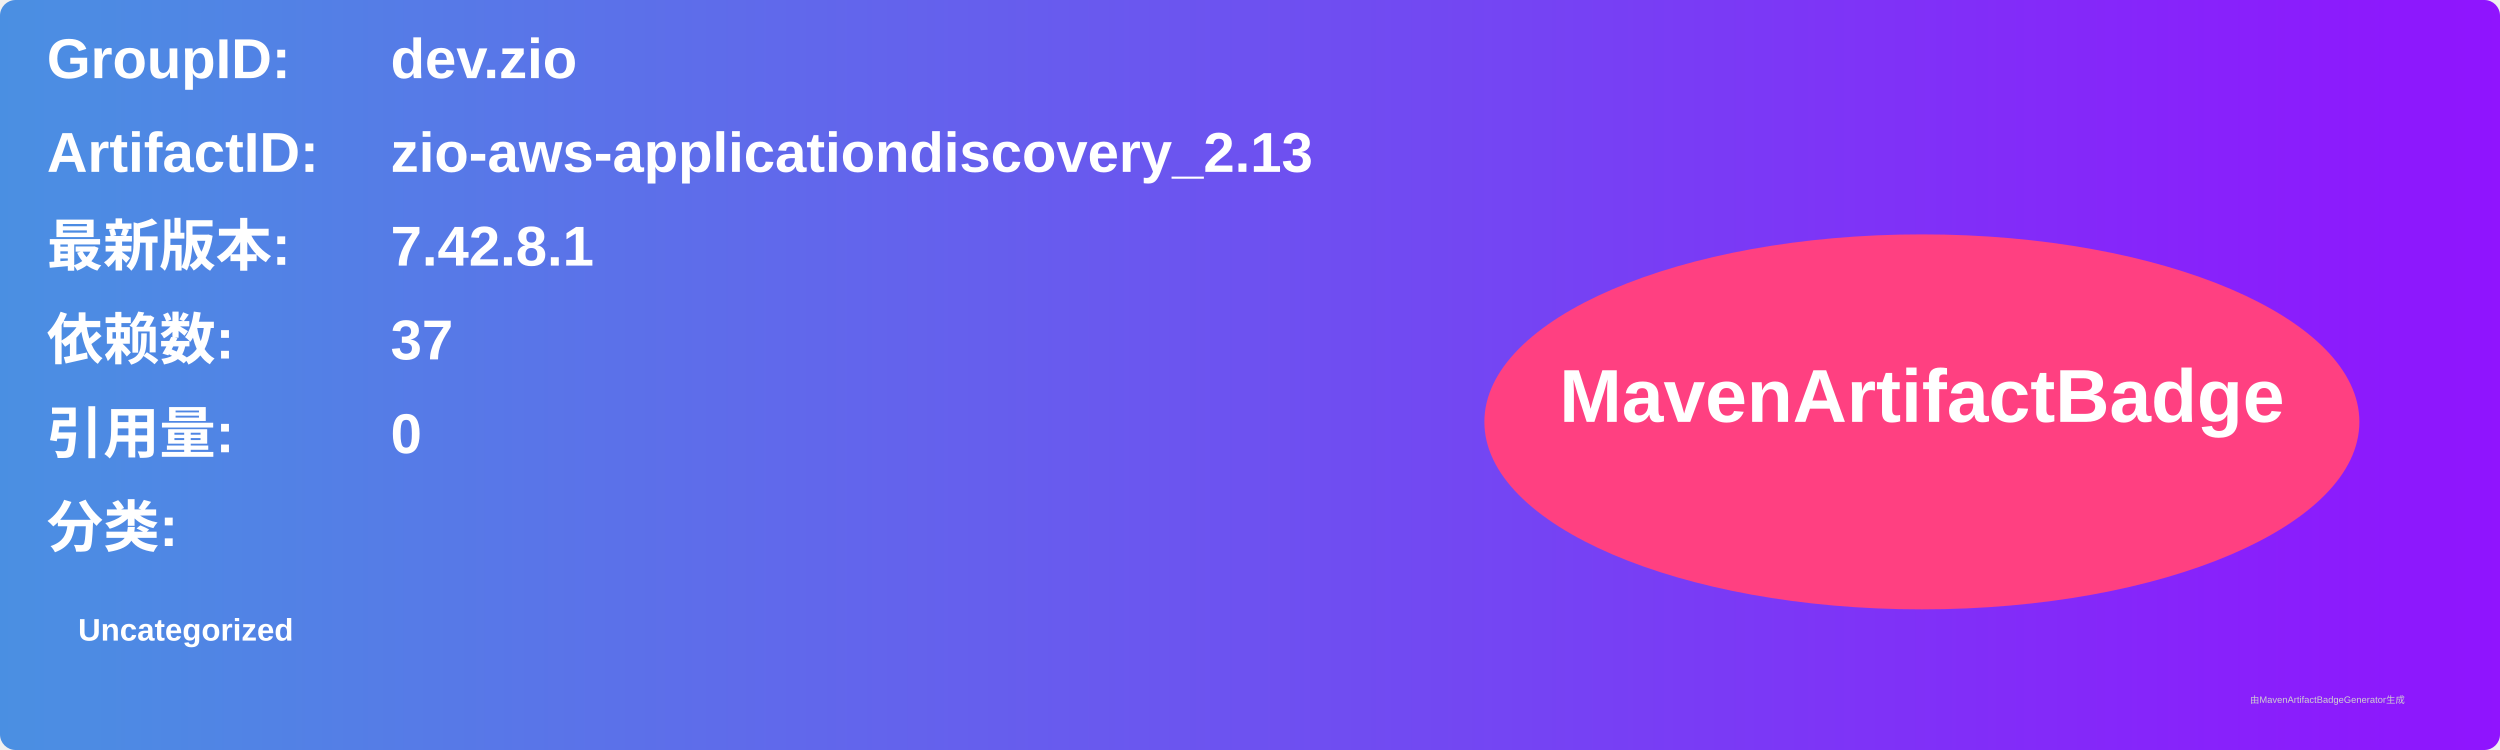
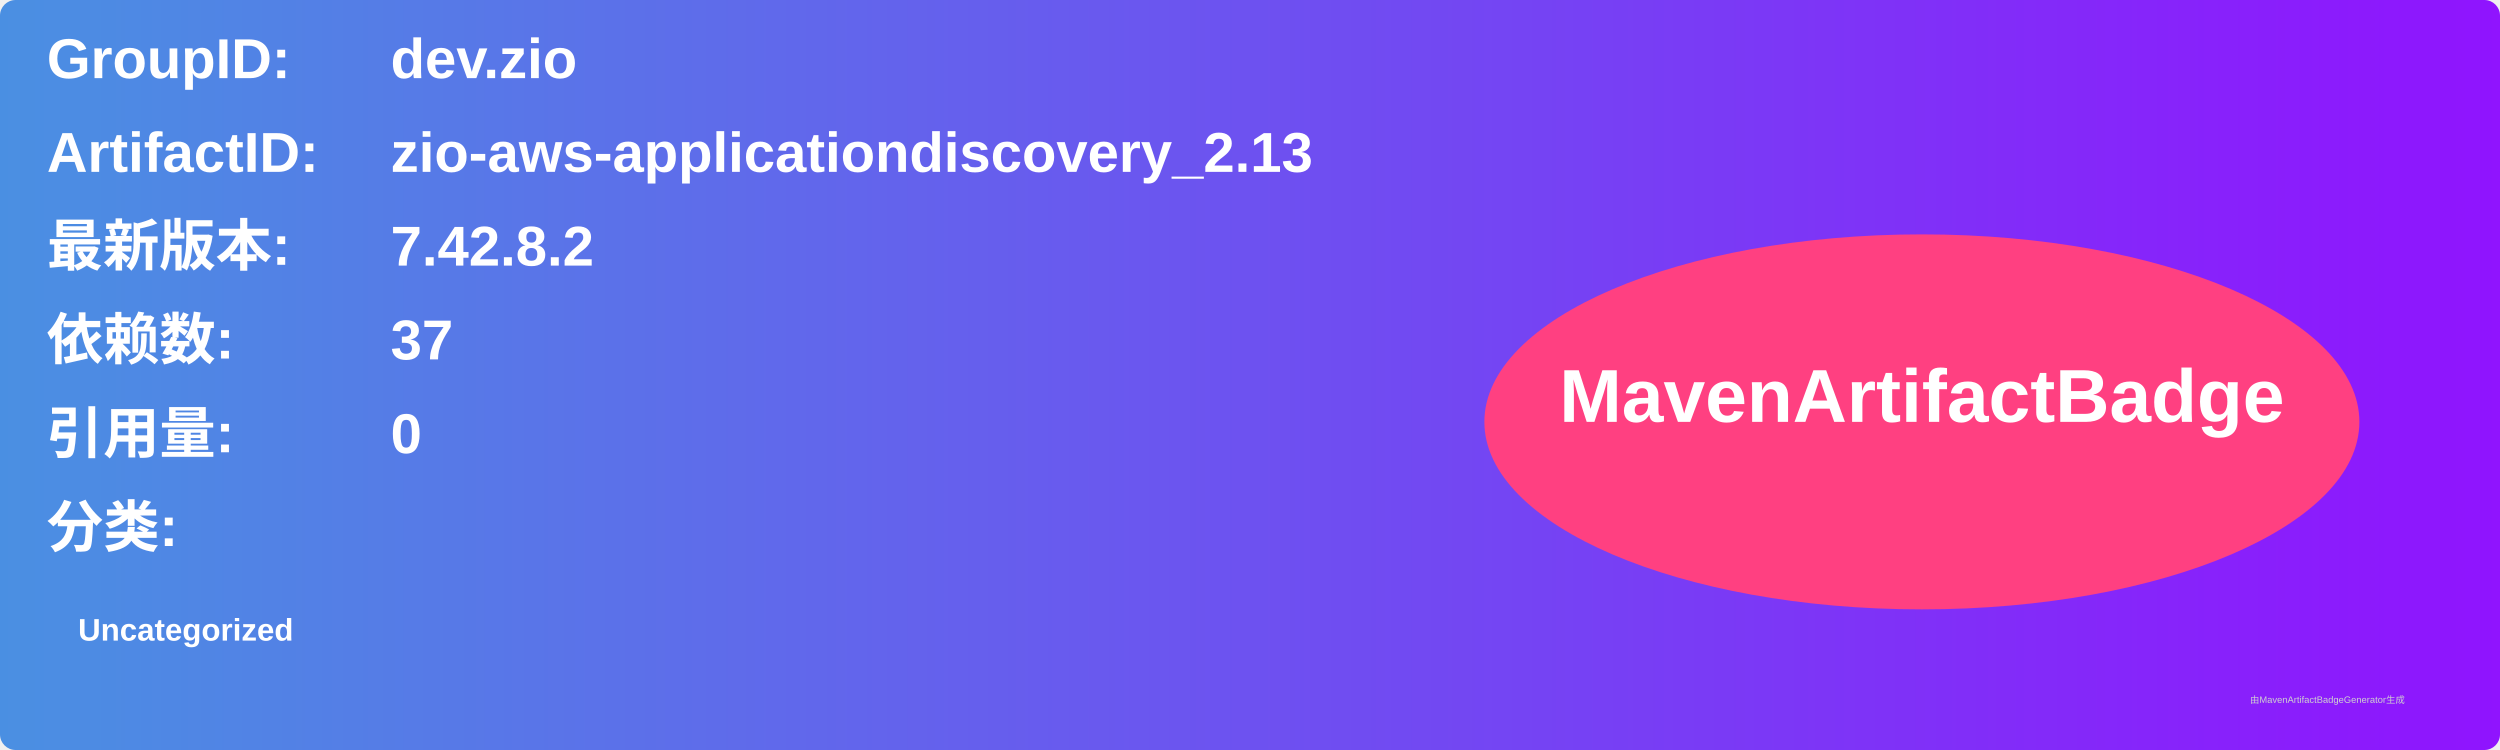
<svg xmlns="http://www.w3.org/2000/svg" width="800" height="240" viewBox="0 0 800 240">
  <linearGradient id="grad" x1="0%" y1="0%" x2="100%" y2="0%">
    <stop offset="0%" stop-color="#4a90e2" />
    <stop offset="100%" stop-color="#9013fe" />
  </linearGradient>
  <rect width="100%" height="100%" rx="5" ry="5" fill="url(#grad)" />
  <g transform="translate(15, 15)">
    <text x="0" y="10" font-family="Arial" font-size="18" fill="white" font-weight="bold" width="260">GroupID:</text>
    <text x="110" y="10" font-family="Arial" font-size="18" fill="white" font-weight="bold" width="460">dev.zio</text>
    <text x="0" y="40" font-family="Arial" font-size="18" fill="white" font-weight="bold" width="260">ArtifactID:</text>
    <text x="110" y="40" font-family="Arial" font-size="18" fill="white" font-weight="bold" width="460">zio-aws-applicationdiscovery_2.13</text>
    <text x="0" y="70" font-family="Arial" font-size="18" fill="white" font-weight="bold">最新版本:</text>
    <text x="110" y="70" font-family="Arial" font-size="18" fill="white" font-weight="bold">
-       <tspan font-weight="bold">7.42.8.1</tspan>
+       <tspan font-weight="bold">7.42.8.2</tspan>
    </text>
    <text x="0" y="100" font-family="Arial" font-size="18" fill="white" font-weight="bold">依赖数: </text>
    <text x="110" y="100" font-family="Arial" font-size="18" fill="white">
      <tspan font-weight="bold">37</tspan>
    </text>
    <text x="0" y="130" font-family="Arial" font-size="18" fill="white" font-weight="bold">引用量: </text>
    <text x="110" y="130" font-family="Arial" font-size="18" fill="white">
      <tspan font-weight="bold">0</tspan>
    </text>
    <text x="0" y="160" font-family="Arial" font-size="18" fill="white" font-weight="bold">分类:</text>
    <text x="10" y="190" font-family="Arial" font-size="10" fill="white">
      <tspan font-weight="bold">Uncategorized</tspan>
    </text>
    <ellipse cx="600" cy="120" rx="140" ry="60" fill="#ff4081" />
    <text x="600" y="120" text-anchor="middle" font-family="Arial" font-size="24" fill="white" font-weight="bold">MavenArtifactBadge</text>
  </g>
  <text x="720" y="225" font-family="Arial" font-size="3" fill="#d0d0d0">由MavenArtifactBadgeGenerator生成</text>
</svg>
